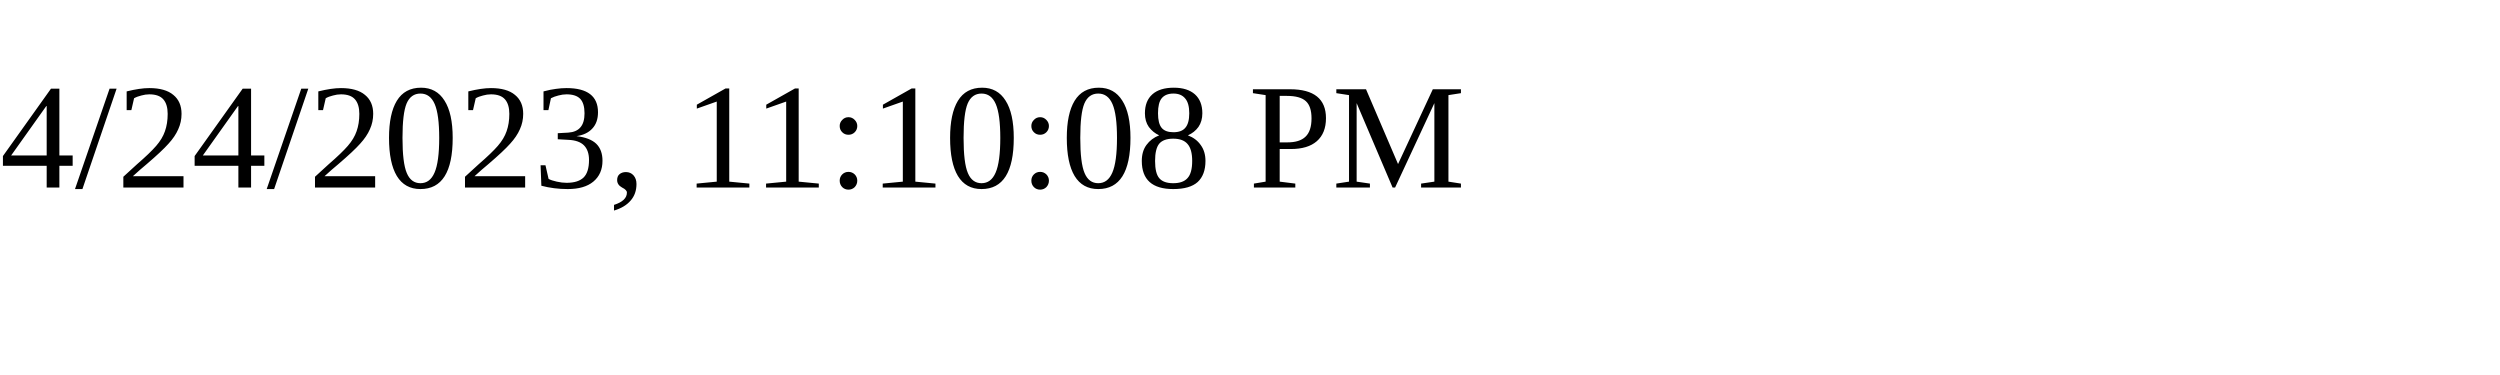
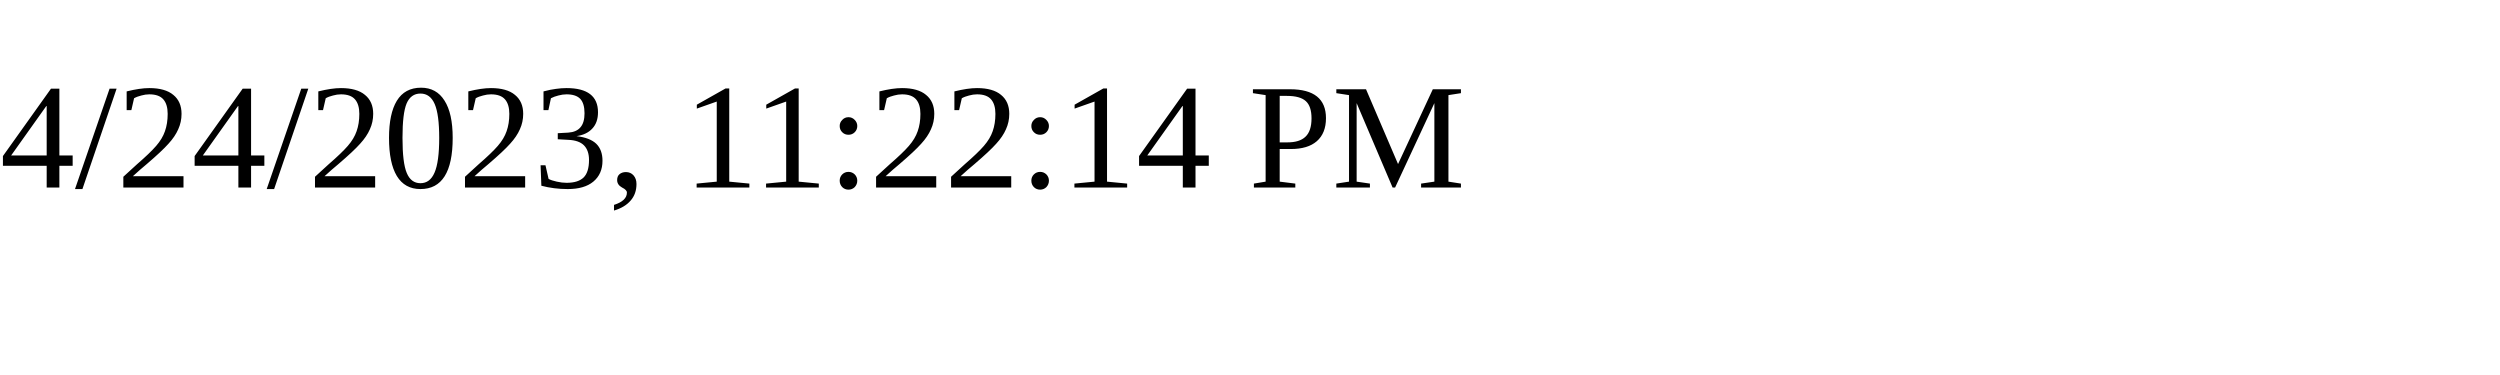
<svg xmlns="http://www.w3.org/2000/svg" height="30" width="200">
-   <text x="0" y="15">4/24/2023, 11:10:08 PM</text>
+   <text x="0" y="15">4/24/2023, 11:22:14 PM</text>
</svg>
